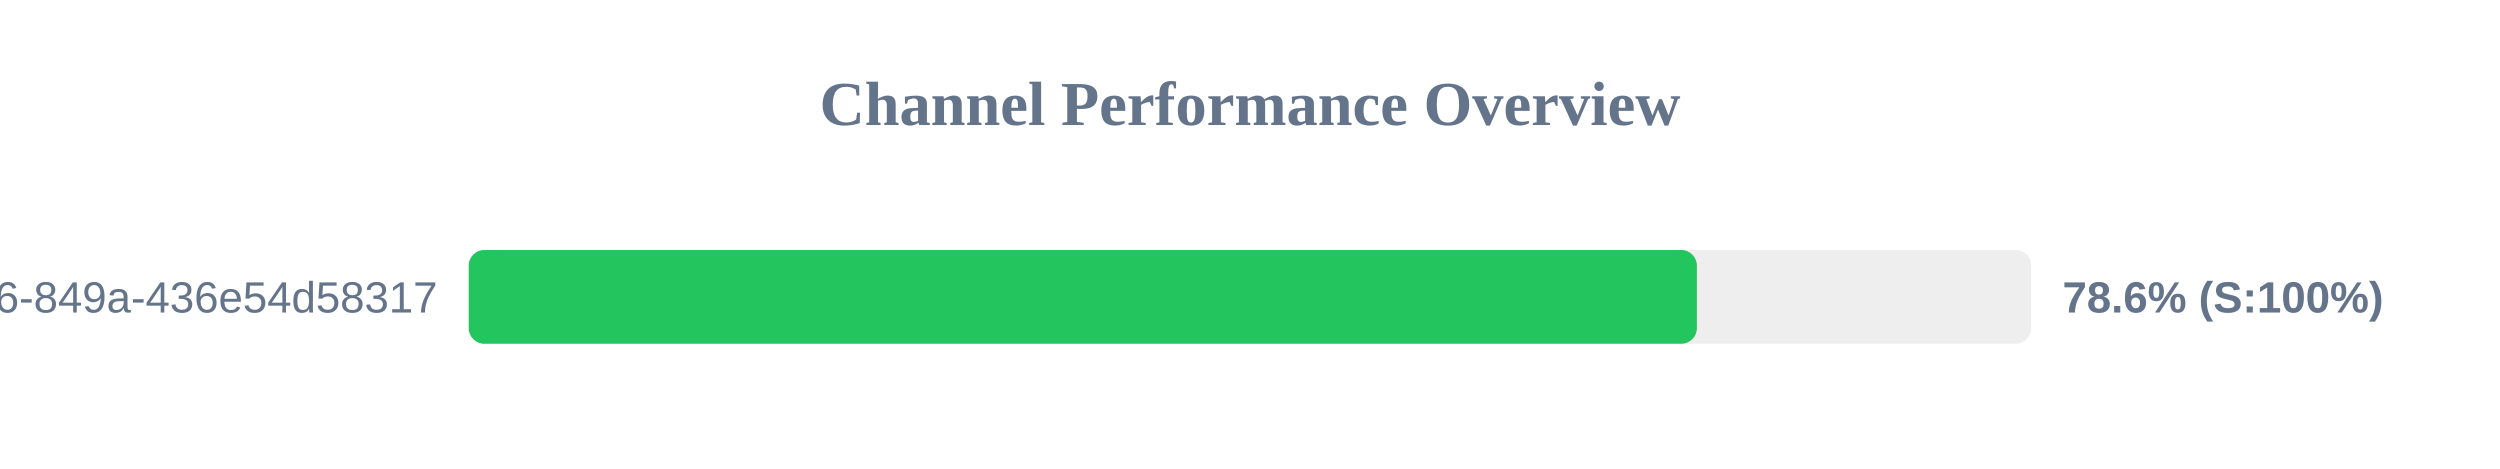
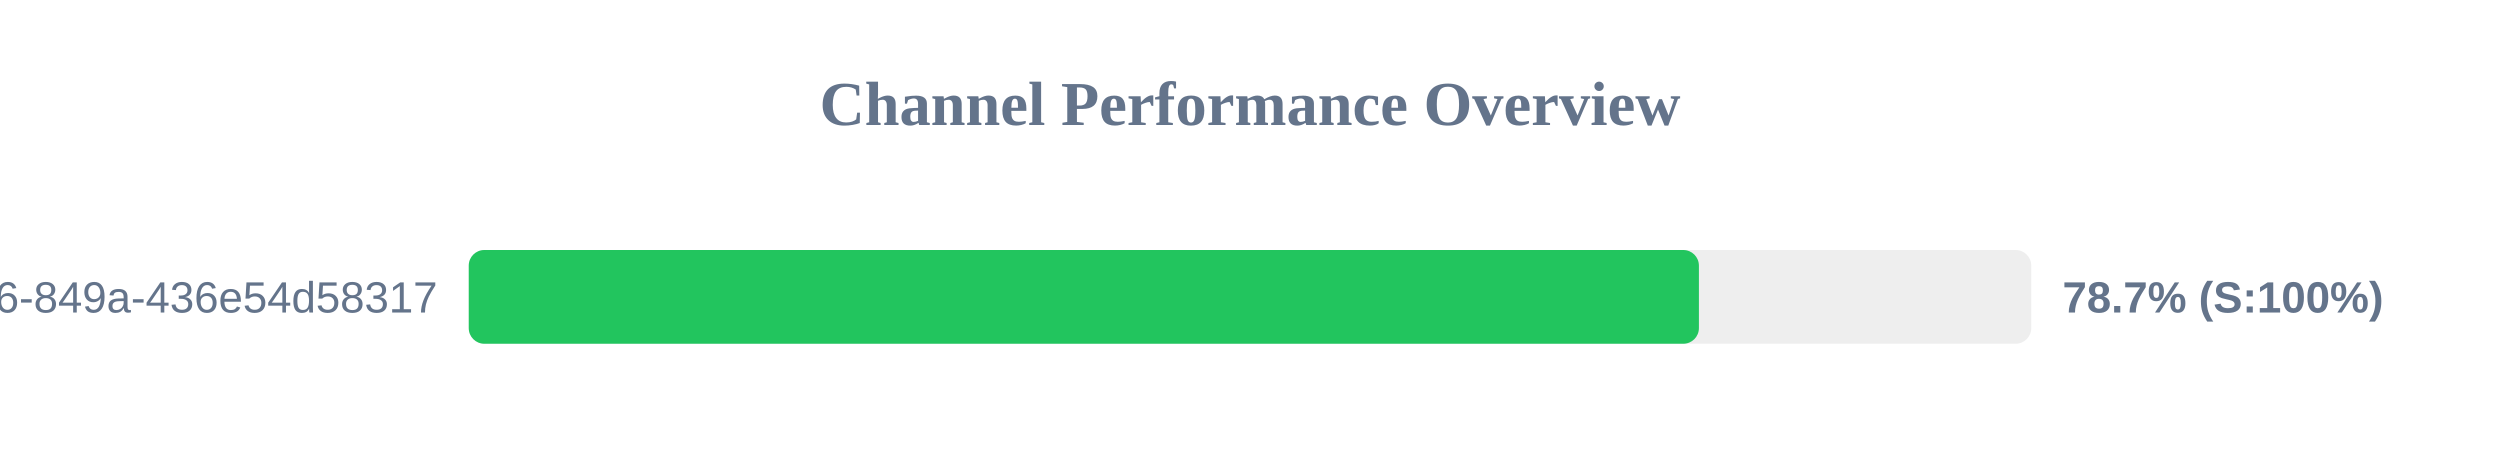
<svg xmlns="http://www.w3.org/2000/svg" width="800" height="150" version="1.1">
  <style>
        .row { font: 14px Arial; fill: #64748b; }
        .score { font: bold 14px Arial; fill: #64748b; }
    </style>
  <text x="400" y="40" text-anchor="middle" font-size="20px" font-weight="bold" fill="#64748b">Channel Performance Overview</text>
  <rect x="150" y="80" width="500" height="30" fill="#eee" rx="5" />
-   <rect x="150" y="80" width="393.0" height="30" fill="#22c55e" rx="5" />
+   <rect x="150" y="80" width="393.65" height="30" fill="#22c55e" rx="5" />
  <text x="140" y="100" text-anchor="end" class="row">?uuid=29fbd51f-03c8-4d76-849a-436e54d58317</text>
-   <text x="660" y="100" text-anchor="start" class="score">78.6% (S:100%)</text>
+   <text x="660" y="100" text-anchor="start" class="score">78.7% (S:100%)</text>
</svg>
